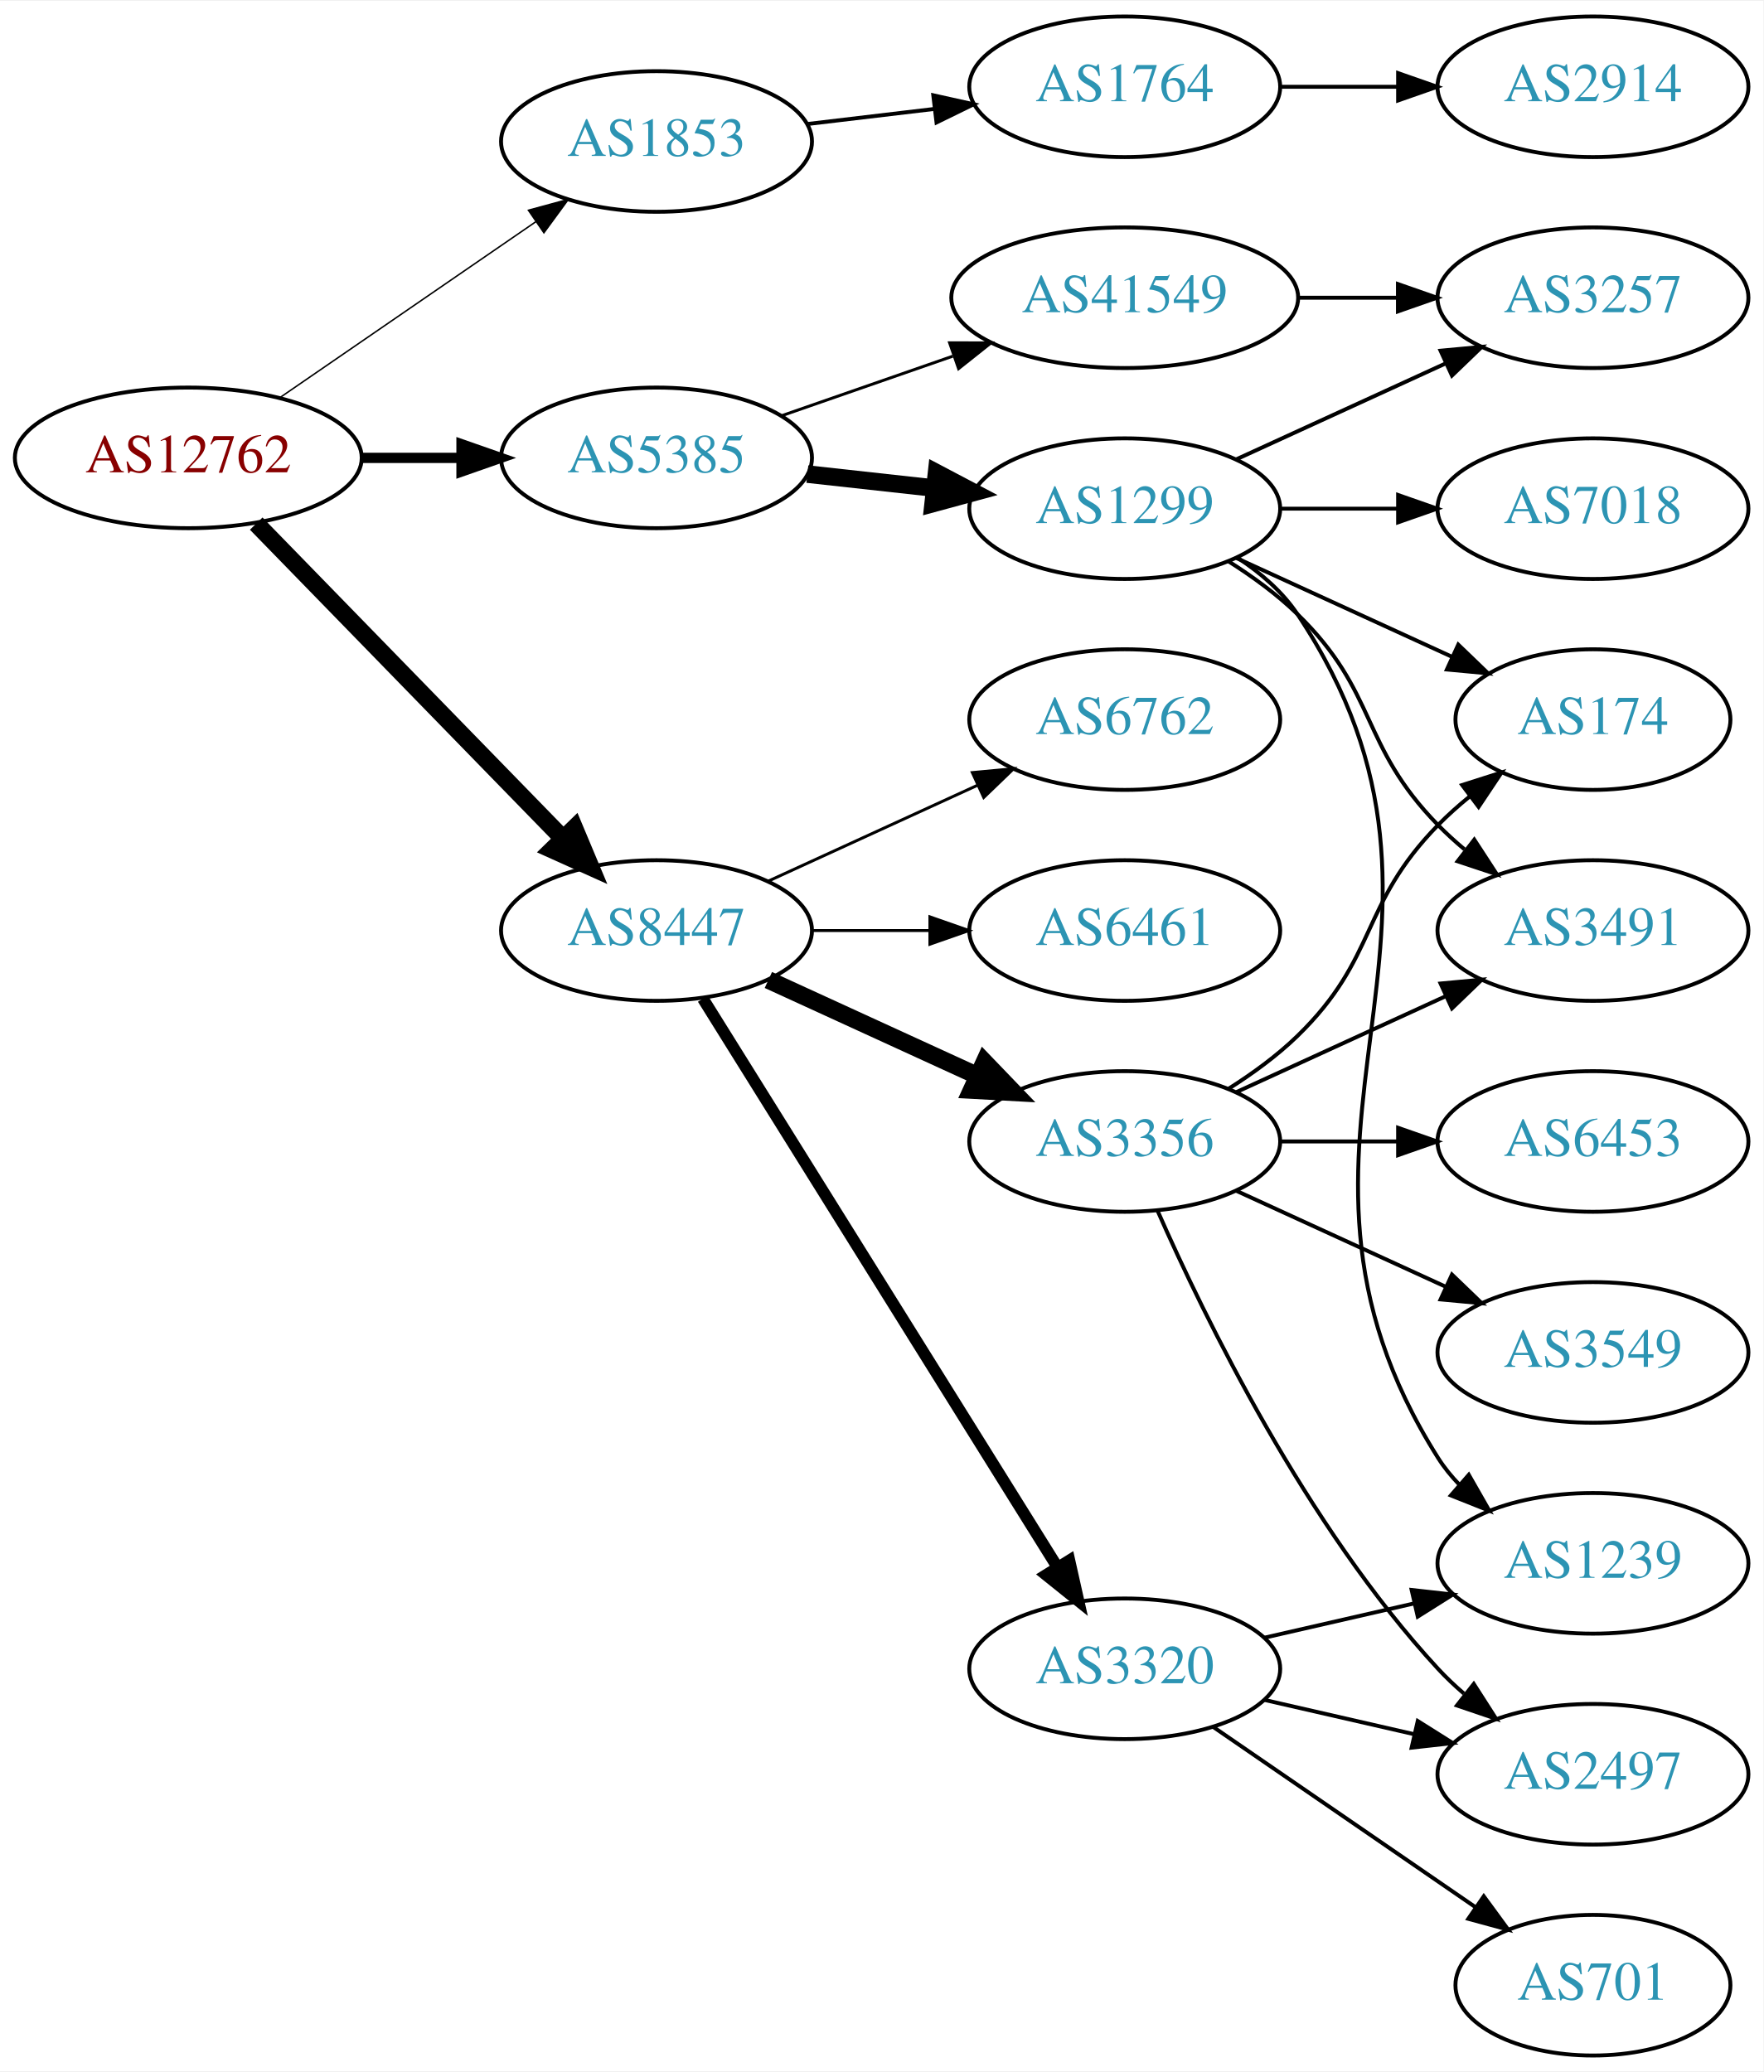
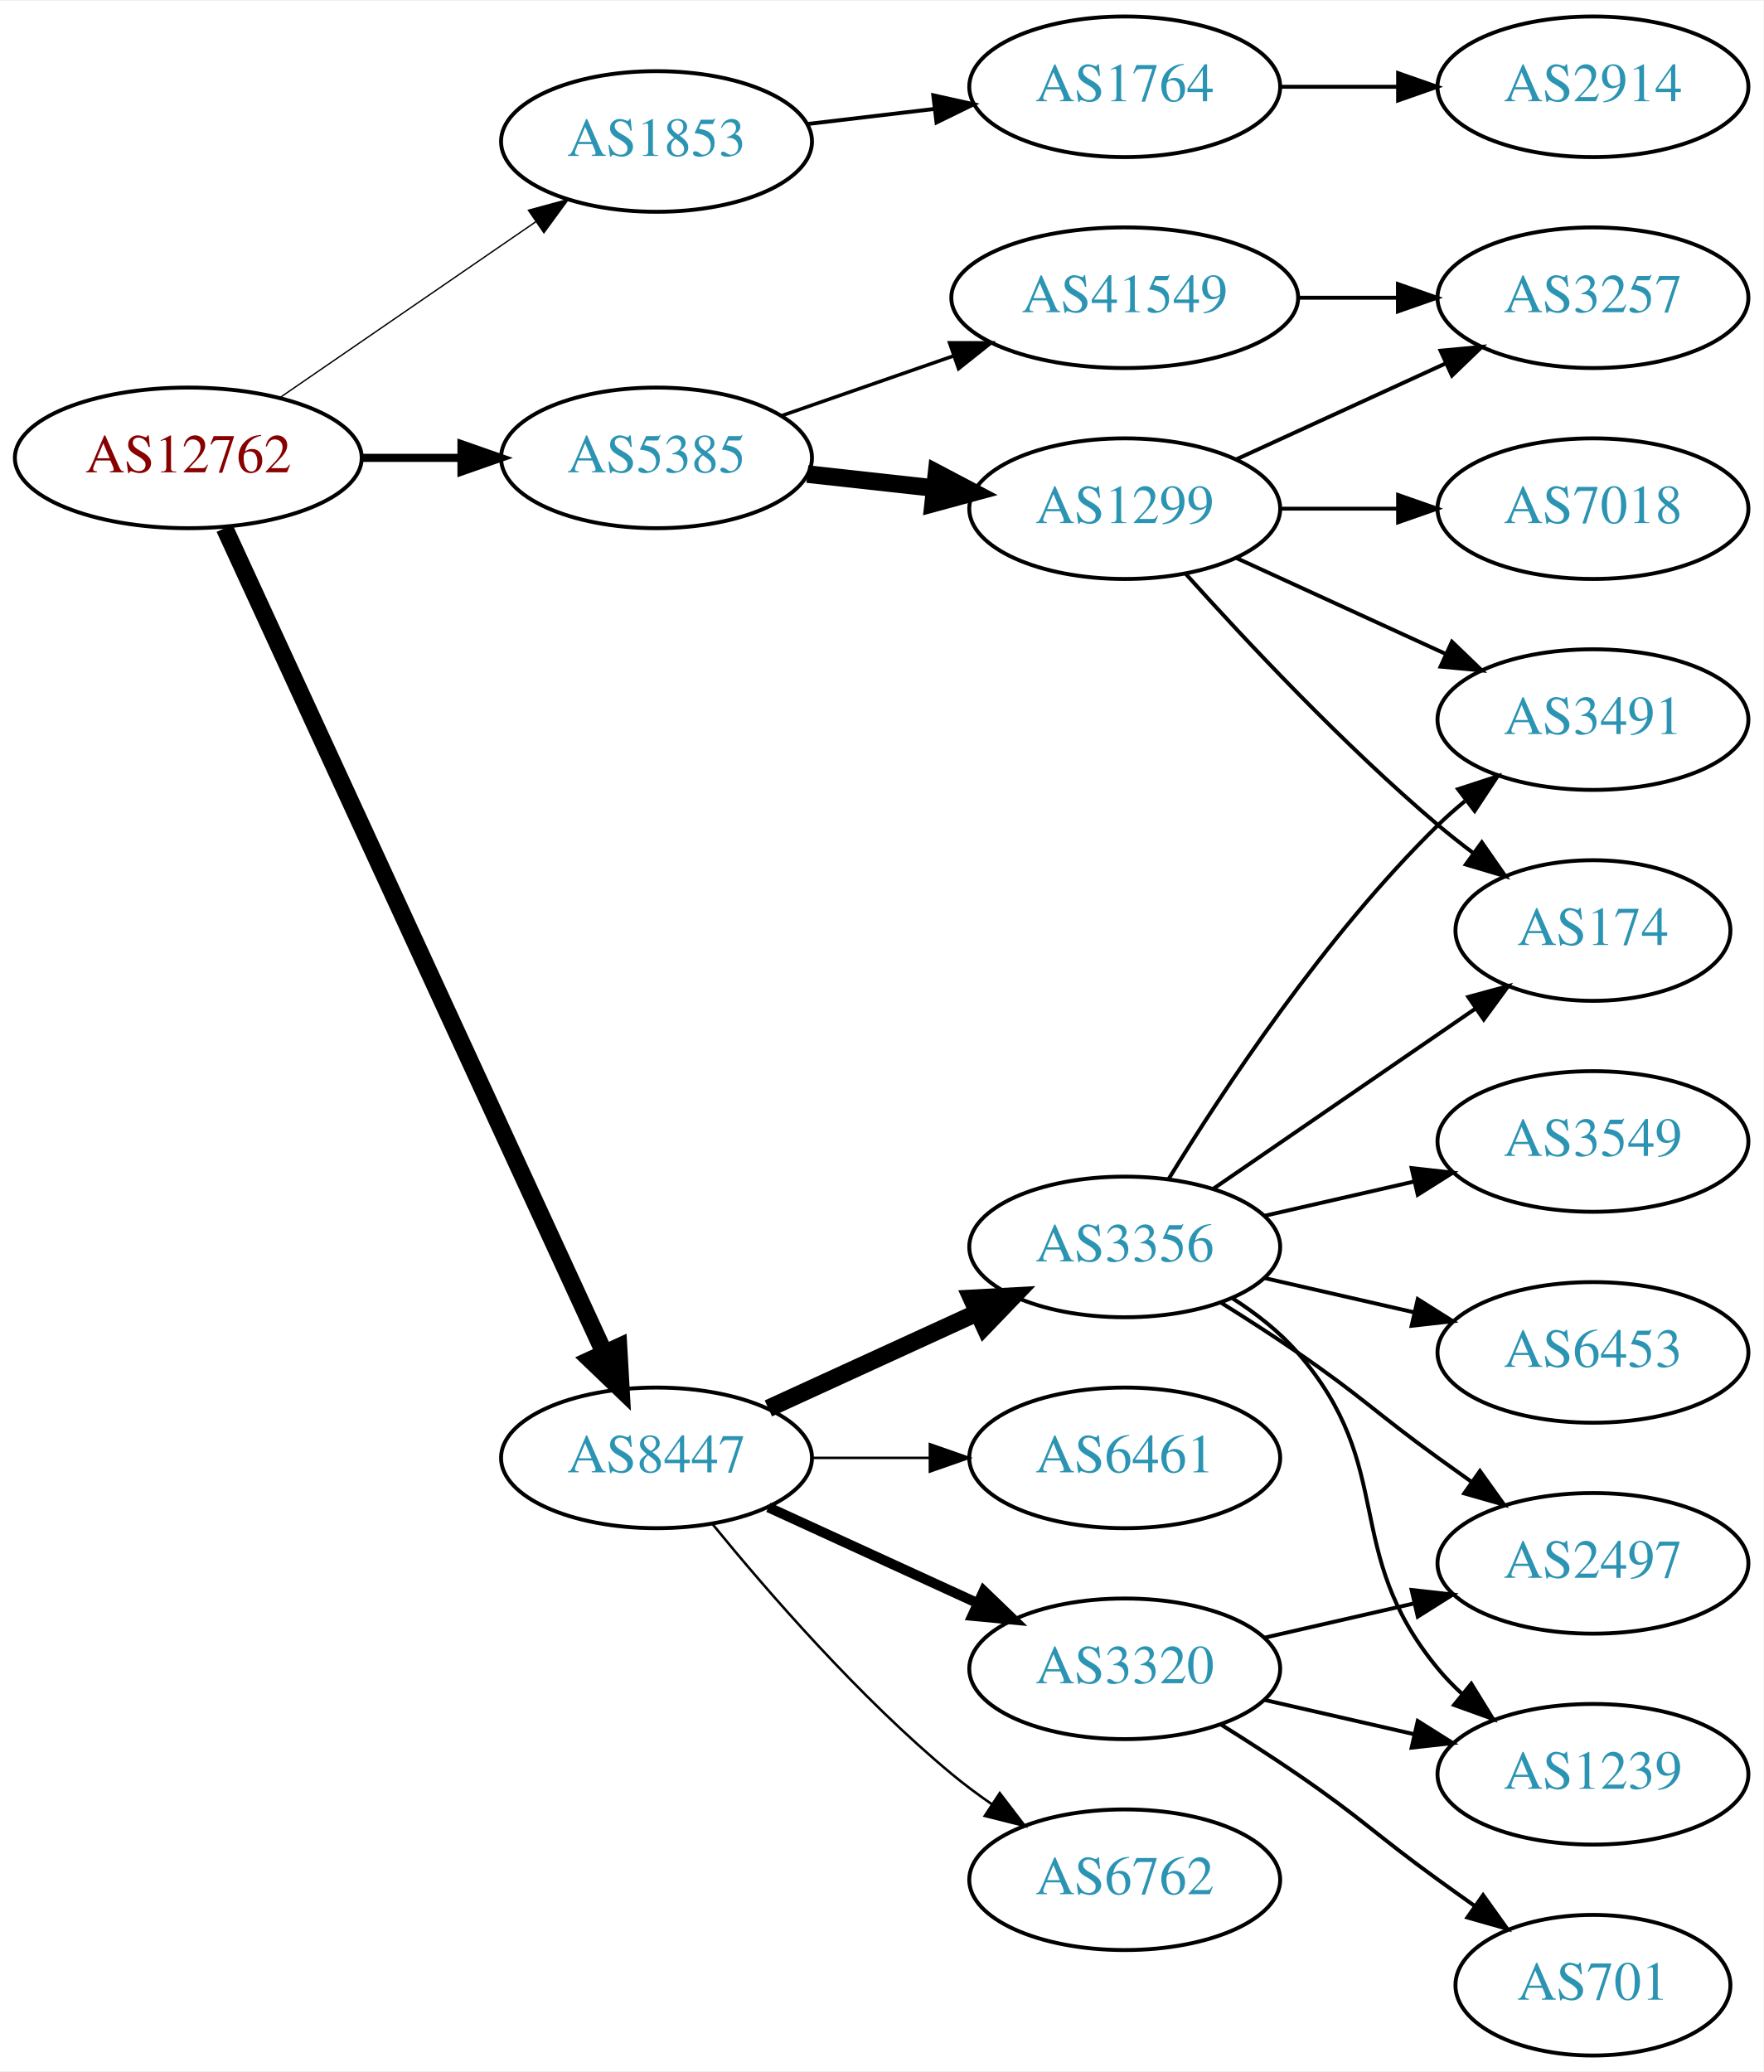
<svg xmlns="http://www.w3.org/2000/svg" xmlns:xlink="http://www.w3.org/1999/xlink" width="451pt" height="530pt" viewBox="0.00 0.00 451.37 530.00">
  <g id="graph0" class="graph" transform="scale(1 1) rotate(0) translate(4 526)">
    <polygon fill="white" stroke="none" points="-4,4 -4,-526 447.37,-526 447.37,4 -4,4" />
    <g id="node1" class="node">
      <g id="a_node1">
        <a xlink:href="/asn/12762" xlink:title="AS12762 ~ VTG-AT [AT]">
          <ellipse fill="#ffffff" stroke="black" cx="44.196" cy="-409" rx="44.393" ry="18" />
          <text text-anchor="middle" x="44.196" y="-405.3" font-family="Times,serif" font-size="14.00" fill="#880000">AS12762</text>
        </a>
      </g>
    </g>
    <g id="node2" class="node">
      <g id="a_node2">
        <a xlink:href="/asn/1853" xlink:title="AS1853 ~ ACOnet Backbone [AT]">
          <ellipse fill="#ffffff" stroke="black" cx="164.039" cy="-490" rx="39.794" ry="18" />
          <text text-anchor="middle" x="164.039" y="-486.3" font-family="Times,serif" font-size="14.00" fill="#2c94b3">AS1853</text>
        </a>
      </g>
    </g>
    <g id="edge1" class="edge">
-       <path fill="none" stroke="black" stroke-width="0.375" d="M67.639,-424.426C86.22,-437.198 112.781,-455.455 133.161,-469.463" />
-       <polygon fill="black" stroke="black" stroke-width="0.375" points="131.251,-472.398 141.475,-475.178 135.216,-466.629 131.251,-472.398" />
+       <path fill="none" stroke="black" stroke-width="0.346" d="M67.639,-424.426C86.22,-437.198 112.781,-455.455 133.161,-469.463" />
+       <polygon fill="black" stroke="black" stroke-width="0.346" points="131.251,-472.398 141.475,-475.178 135.216,-466.629 131.251,-472.398" />
    </g>
    <g id="node3" class="node">
      <g id="a_node3">
        <a xlink:href="/asn/5385" xlink:title="AS5385 ~ Russmedia IT GmbH [AT]">
          <ellipse fill="#ffffff" stroke="black" cx="164.039" cy="-409" rx="39.794" ry="18" />
          <text text-anchor="middle" x="164.039" y="-405.3" font-family="Times,serif" font-size="14.00" fill="#2c94b3">AS5385</text>
        </a>
      </g>
    </g>
    <g id="edge2" class="edge">
-       <path fill="none" stroke="black" stroke-width="2.625" d="M88.407,-409C96.72,-409 105.482,-409 113.965,-409" />
-       <polygon fill="black" stroke="black" stroke-width="2.625" points="114.123,-412.5 124.123,-409 114.123,-405.5 114.123,-412.5" />
+       <path fill="none" stroke="black" stroke-width="2.077" d="M88.407,-409C96.72,-409 105.482,-409 113.965,-409" />
+       <polygon fill="black" stroke="black" stroke-width="2.077" points="114.123,-412.5 124.123,-409 114.123,-405.5 114.123,-412.5" />
    </g>
    <g id="node4" class="node">
      <g id="a_node4">
        <a xlink:href="/asn/8447" xlink:title="AS8447 ~ A1 Telekom Austria AG [AT]">
-           <ellipse fill="#ffffff" stroke="black" cx="164.039" cy="-288" rx="39.794" ry="18" />
-           <text text-anchor="middle" x="164.039" y="-284.3" font-family="Times,serif" font-size="14.00" fill="#2c94b3">AS8447</text>
+           <ellipse fill="#ffffff" stroke="black" cx="164.039" cy="-153" rx="39.794" ry="18" />
+           <text text-anchor="middle" x="164.039" y="-149.3" font-family="Times,serif" font-size="14.00" fill="#2c94b3">AS8447</text>
        </a>
      </g>
    </g>
    <g id="edge3" class="edge">
-       <path fill="none" stroke="black" stroke-width="4.5" d="M61.582,-392.175C82.011,-371.198 117.049,-335.222 140.129,-311.523" />
-       <polygon fill="black" stroke="black" stroke-width="4.5" points="143.013,-314.206 147.169,-304.295 137.371,-308.712 143.013,-314.206" />
+       <path fill="none" stroke="black" stroke-width="4.5" d="M53.483,-390.999C73.859,-346.734 126.497,-232.383 150.624,-179.969" />
+       <polygon fill="black" stroke="black" stroke-width="4.5" points="154.313,-181.372 154.918,-170.642 147.16,-178.079 154.313,-181.372" />
    </g>
    <g id="node5" class="node">
      <g id="a_node5">
        <a xlink:href="/asn/1764" xlink:title="AS1764 ~ NEXTLAYER-AS [AT]">
          <ellipse fill="#ffffff" stroke="black" cx="283.881" cy="-504" rx="39.794" ry="18" />
          <text text-anchor="middle" x="283.881" y="-500.3" font-family="Times,serif" font-size="14.00" fill="#2c94b3">AS1764</text>
        </a>
      </g>
    </g>
    <g id="edge4" class="edge">
      <path fill="none" stroke="black" d="M202.649,-494.468C212.96,-495.693 224.277,-497.038 235.077,-498.321" />
      <polygon fill="black" stroke="black" points="234.881,-501.822 245.224,-499.526 235.707,-494.871 234.881,-501.822" />
    </g>
    <g id="node7" class="node">
      <g id="a_node7">
+         <a xlink:href="/asn/1299" xlink:title="AS1299 ~ Telia Carrier [EU]">
+           <ellipse fill="#ffffff" stroke="black" cx="283.881" cy="-396" rx="39.794" ry="18" />
+           <text text-anchor="middle" x="283.881" y="-392.3" font-family="Times,serif" font-size="14.00" fill="#2c94b3">AS1299</text>
+         </a>
+       </g>
+     </g>
+     <g id="edge6" class="edge">
+       <path fill="none" stroke="black" stroke-width="4.5" d="M202.649,-404.851C212.96,-403.713 224.277,-402.465 235.077,-401.274" />
+       <polygon fill="black" stroke="black" stroke-width="4.5" points="235.716,-405.165 245.224,-400.154 234.853,-397.337 235.716,-405.165" />
+     </g>
+     <g id="node8" class="node">
+       <g id="a_node8">
        <a xlink:href="/asn/41549" xlink:title="AS41549 ~ EWB-Cable-Network-AS [CH]">
          <ellipse fill="#ffffff" stroke="black" cx="283.881" cy="-450" rx="44.393" ry="18" />
          <text text-anchor="middle" x="283.881" y="-446.3" font-family="Times,serif" font-size="14.00" fill="#2c94b3">AS41549</text>
        </a>
      </g>
    </g>
-     <g id="edge6" class="edge">
-       <path fill="none" stroke="black" stroke-width="0.75" d="M196,-419.772C209.409,-424.437 225.332,-429.977 239.861,-435.032" />
-       <polygon fill="black" stroke="black" stroke-width="0.75" points="239.054,-438.457 249.649,-438.438 241.354,-431.846 239.054,-438.457" />
-     </g>
-     <g id="node8" class="node">
-       <g id="a_node8">
-         <a xlink:href="/asn/1299" xlink:title="AS1299 ~ Telia Carrier [EU]">
-           <ellipse fill="#ffffff" stroke="black" cx="283.881" cy="-396" rx="39.794" ry="18" />
-           <text text-anchor="middle" x="283.881" y="-392.3" font-family="Times,serif" font-size="14.00" fill="#2c94b3">AS1299</text>
-         </a>
-       </g>
-     </g>
    <g id="edge7" class="edge">
-       <path fill="none" stroke="black" stroke-width="4.5" d="M202.649,-404.851C212.96,-403.713 224.277,-402.465 235.077,-401.274" />
-       <polygon fill="black" stroke="black" stroke-width="4.5" points="235.716,-405.165 245.224,-400.154 234.853,-397.337 235.716,-405.165" />
+       <path fill="none" stroke="black" stroke-width="0.9" d="M196,-419.772C209.409,-424.437 225.332,-429.977 239.861,-435.032" />
+       <polygon fill="black" stroke="black" stroke-width="0.9" points="239.054,-438.457 249.649,-438.438 241.354,-431.846 239.054,-438.457" />
+     </g>
+     <g id="node13" class="node">
+       <g id="a_node13">
+         <a xlink:href="/asn/3356" xlink:title="AS3356 ~ Level 3 Parent, LLC [US]">
+           <ellipse fill="#ffffff" stroke="black" cx="283.881" cy="-207" rx="39.794" ry="18" />
+           <text text-anchor="middle" x="283.881" y="-203.3" font-family="Times,serif" font-size="14.00" fill="#2c94b3">AS3356</text>
+         </a>
+       </g>
+     </g>
+     <g id="edge13" class="edge">
+       <path fill="none" stroke="black" stroke-width="4.5" d="M192.667,-165.661C208.624,-172.973 228.895,-182.261 246.178,-190.181" />
+       <polygon fill="black" stroke="black" stroke-width="4.5" points="244.694,-193.832 255.425,-194.419 247.975,-186.673 244.694,-193.832" />
    </g>
    <g id="node14" class="node">
      <g id="a_node14">
-         <a xlink:href="/asn/3356" xlink:title="AS3356 ~ Level 3 Parent, LLC [US]">
-           <ellipse fill="#ffffff" stroke="black" cx="283.881" cy="-234" rx="39.794" ry="18" />
-           <text text-anchor="middle" x="283.881" y="-230.3" font-family="Times,serif" font-size="14.00" fill="#2c94b3">AS3356</text>
-         </a>
-       </g>
-     </g>
-     <g id="edge14" class="edge">
-       <path fill="none" stroke="black" stroke-width="4.5" d="M192.667,-275.339C208.624,-268.027 228.895,-258.739 246.178,-250.819" />
-       <polygon fill="black" stroke="black" stroke-width="4.5" points="247.975,-254.327 255.425,-246.581 244.694,-247.168 247.975,-254.327" />
-     </g>
-     <g id="node15" class="node">
-       <g id="a_node15">
-         <a xlink:href="/asn/6762" xlink:title="AS6762 ~ TELECOM ITALIA SPARKLE S.p.A. [IT]">
-           <ellipse fill="#ffffff" stroke="black" cx="283.881" cy="-342" rx="39.794" ry="18" />
-           <text text-anchor="middle" x="283.881" y="-338.3" font-family="Times,serif" font-size="14.00" fill="#2c94b3">AS6762</text>
-         </a>
-       </g>
-     </g>
-     <g id="edge15" class="edge">
-       <path fill="none" stroke="black" stroke-width="0.75" d="M192.667,-300.661C208.624,-307.973 228.895,-317.261 246.178,-325.181" />
-       <polygon fill="black" stroke="black" stroke-width="0.75" points="244.876,-328.435 255.425,-329.419 247.793,-322.071 244.876,-328.435" />
-     </g>
-     <g id="node16" class="node">
-       <g id="a_node16">
        <a xlink:href="/asn/3320" xlink:title="AS3320 ~ DTAG [DE]">
          <ellipse fill="#ffffff" stroke="black" cx="283.881" cy="-99" rx="39.794" ry="18" />
          <text text-anchor="middle" x="283.881" y="-95.3" font-family="Times,serif" font-size="14.00" fill="#2c94b3">AS3320</text>
        </a>
      </g>
    </g>
+     <g id="edge14" class="edge">
+       <path fill="none" stroke="black" stroke-width="2.571" d="M192.667,-140.339C208.624,-133.027 228.895,-123.739 246.178,-115.819" />
+       <polygon fill="black" stroke="black" stroke-width="2.571" points="247.793,-118.929 255.425,-111.581 244.876,-112.565 247.793,-118.929" />
+     </g>
+     <g id="node15" class="node">
+       <g id="a_node15">
+         <a xlink:href="/asn/6461" xlink:title="AS6461 ~ Zayo Bandwidth [US]">
+           <ellipse fill="#ffffff" stroke="black" cx="283.881" cy="-153" rx="39.794" ry="18" />
+           <text text-anchor="middle" x="283.881" y="-149.3" font-family="Times,serif" font-size="14.00" fill="#2c94b3">AS6461</text>
+         </a>
+       </g>
+     </g>
+     <g id="edge15" class="edge">
+       <path fill="none" stroke="black" stroke-width="0.643" d="M203.951,-153C213.505,-153 223.854,-153 233.817,-153" />
+       <polygon fill="black" stroke="black" stroke-width="0.643" points="234.009,-156.5 244.009,-153 234.009,-149.5 234.009,-156.5" />
+     </g>
+     <g id="node16" class="node">
+       <g id="a_node16">
+         <a xlink:href="/asn/6762" xlink:title="AS6762 ~ TELECOM ITALIA SPARKLE S.p.A. [IT]">
+           <ellipse fill="#ffffff" stroke="black" cx="283.881" cy="-45" rx="39.794" ry="18" />
+           <text text-anchor="middle" x="283.881" y="-41.3" font-family="Times,serif" font-size="14.00" fill="#2c94b3">AS6762</text>
+         </a>
+       </g>
+     </g>
    <g id="edge16" class="edge">
-       <path fill="none" stroke="black" stroke-width="3" d="M175.914,-270.558C196.697,-237.225 242.158,-164.314 266.586,-125.134" />
-       <polygon fill="black" stroke="black" stroke-width="3" points="269.711,-126.737 272.032,-116.4 263.771,-123.034 269.711,-126.737" />
-     </g>
-     <g id="node17" class="node">
-       <g id="a_node17">
-         <a xlink:href="/asn/6461" xlink:title="AS6461 ~ Zayo Bandwidth [US]">
-           <ellipse fill="#ffffff" stroke="black" cx="283.881" cy="-288" rx="39.794" ry="18" />
-           <text text-anchor="middle" x="283.881" y="-284.3" font-family="Times,serif" font-size="14.00" fill="#2c94b3">AS6461</text>
-         </a>
-       </g>
-     </g>
-     <g id="edge17" class="edge">
-       <path fill="none" stroke="black" stroke-width="0.75" d="M203.951,-288C213.505,-288 223.854,-288 233.817,-288" />
-       <polygon fill="black" stroke="black" stroke-width="0.75" points="234.009,-291.5 244.009,-288 234.009,-284.5 234.009,-291.5" />
+       <path fill="none" stroke="black" stroke-width="0.643" d="M178.458,-135.935C192.572,-118.625 215.987,-91.655 239.685,-72 242.901,-69.332 246.402,-66.73 249.972,-64.259" />
+       <polygon fill="black" stroke="black" stroke-width="0.643" points="251.896,-67.183 258.329,-58.764 248.05,-61.334 251.896,-67.183" />
    </g>
    <g id="node6" class="node">
      <g id="a_node6">
        <a xlink:href="/asn/2914" xlink:title="AS2914 ~ NTT America, Inc. [US]">
          <ellipse fill="#ffffff" stroke="black" cx="403.724" cy="-504" rx="39.794" ry="18" />
          <text text-anchor="middle" x="403.724" y="-500.3" font-family="Times,serif" font-size="14.00" fill="#2c94b3">AS2914</text>
        </a>
      </g>
    </g>
    <g id="edge5" class="edge">
      <path fill="none" stroke="black" d="M323.794,-504C333.347,-504 343.697,-504 353.659,-504" />
      <polygon fill="black" stroke="black" points="353.852,-507.5 363.852,-504 353.852,-500.5 353.852,-507.5" />
    </g>
    <g id="node9" class="node">
      <g id="a_node9">
-         <a xlink:href="/asn/3257" xlink:title="AS3257 ~ GTT [DE]">
-           <ellipse fill="#ffffff" stroke="black" cx="403.724" cy="-450" rx="39.794" ry="18" />
-           <text text-anchor="middle" x="403.724" y="-446.3" font-family="Times,serif" font-size="14.00" fill="#2c94b3">AS3257</text>
+         <a xlink:href="/asn/3491" xlink:title="AS3491 ~ PCCW Global, Inc. [US]">
+           <ellipse fill="#ffffff" stroke="black" cx="403.724" cy="-342" rx="39.794" ry="18" />
+           <text text-anchor="middle" x="403.724" y="-338.3" font-family="Times,serif" font-size="14.00" fill="#2c94b3">AS3491</text>
        </a>
      </g>
    </g>
    <g id="edge8" class="edge">
-       <path fill="none" stroke="black" d="M328.092,-450C336.405,-450 345.168,-450 353.65,-450" />
-       <polygon fill="black" stroke="black" points="353.809,-453.5 363.809,-450 353.809,-446.5 353.809,-453.5" />
-     </g>
-     <g id="edge13" class="edge">
-       <path fill="none" stroke="black" d="M312.51,-408.661C328.467,-415.973 348.738,-425.261 366.02,-433.181" />
-       <polygon fill="black" stroke="black" points="364.719,-436.435 375.268,-437.419 367.635,-430.071 364.719,-436.435" />
+       <path fill="none" stroke="black" d="M312.51,-383.339C328.467,-376.027 348.738,-366.739 366.02,-358.819" />
+       <polygon fill="black" stroke="black" points="367.635,-361.929 375.268,-354.581 364.719,-355.565 367.635,-361.929" />
    </g>
    <g id="node10" class="node">
      <g id="a_node10">
        <a xlink:href="/asn/7018" xlink:title="AS7018 ~ AT&amp;T Services, Inc. [US]">
          <ellipse fill="#ffffff" stroke="black" cx="403.724" cy="-396" rx="39.794" ry="18" />
          <text text-anchor="middle" x="403.724" y="-392.3" font-family="Times,serif" font-size="14.00" fill="#2c94b3">AS7018</text>
        </a>
      </g>
    </g>
    <g id="edge9" class="edge">
      <path fill="none" stroke="black" d="M323.794,-396C333.347,-396 343.697,-396 353.659,-396" />
      <polygon fill="black" stroke="black" points="353.852,-399.5 363.852,-396 353.852,-392.5 353.852,-399.5" />
    </g>
    <g id="node11" class="node">
      <g id="a_node11">
        <a xlink:href="/asn/174" xlink:title="AS174 ~ Cogent Communications [US]">
-           <ellipse fill="#ffffff" stroke="black" cx="403.724" cy="-342" rx="35.194" ry="18" />
-           <text text-anchor="middle" x="403.724" y="-338.3" font-family="Times,serif" font-size="14.00" fill="#2c94b3">AS174</text>
+           <ellipse fill="#ffffff" stroke="black" cx="403.724" cy="-288" rx="35.194" ry="18" />
+           <text text-anchor="middle" x="403.724" y="-284.3" font-family="Times,serif" font-size="14.00" fill="#2c94b3">AS174</text>
        </a>
      </g>
    </g>
    <g id="edge10" class="edge">
-       <path fill="none" stroke="black" d="M312.51,-383.339C328.926,-375.817 349.908,-366.202 367.505,-358.139" />
-       <polygon fill="black" stroke="black" points="369.249,-361.189 376.882,-353.842 366.333,-354.826 369.249,-361.189" />
+       <path fill="none" stroke="black" d="M299.527,-379.275C314.828,-362.235 339.925,-335.477 364.077,-315 366.93,-312.582 369.995,-310.167 373.106,-307.831" />
+       <polygon fill="black" stroke="black" points="375.279,-310.578 381.334,-301.884 371.179,-304.905 375.279,-310.578" />
    </g>
    <g id="node12" class="node">
      <g id="a_node12">
-         <a xlink:href="/asn/1239" xlink:title="AS1239 ~ Sprint [US]">
+         <a xlink:href="/asn/3257" xlink:title="AS3257 ~ GTT [DE]">
+           <ellipse fill="#ffffff" stroke="black" cx="403.724" cy="-450" rx="39.794" ry="18" />
+           <text text-anchor="middle" x="403.724" y="-446.3" font-family="Times,serif" font-size="14.00" fill="#2c94b3">AS3257</text>
+         </a>
+       </g>
+     </g>
+     <g id="edge11" class="edge">
+       <path fill="none" stroke="black" d="M312.51,-408.661C328.467,-415.973 348.738,-425.261 366.02,-433.181" />
+       <polygon fill="black" stroke="black" points="364.719,-436.435 375.268,-437.419 367.635,-430.071 364.719,-436.435" />
+     </g>
+     <g id="edge12" class="edge">
+       <path fill="none" stroke="black" d="M328.092,-450C336.405,-450 345.168,-450 353.65,-450" />
+       <polygon fill="black" stroke="black" points="353.809,-453.5 363.809,-450 353.809,-446.5 353.809,-453.5" />
+     </g>
+     <g id="edge17" class="edge">
+       <path fill="none" stroke="black" d="M295.147,-224.44C308.955,-246.991 335.144,-286.722 364.077,-315 366.217,-317.092 368.535,-319.137 370.934,-321.106" />
+       <polygon fill="black" stroke="black" points="369.201,-324.185 379.276,-327.464 373.445,-318.618 369.201,-324.185" />
+     </g>
+     <g id="edge20" class="edge">
+       <path fill="none" stroke="black" d="M306.495,-221.857C325.333,-234.805 352.812,-253.693 373.588,-267.973" />
+       <polygon fill="black" stroke="black" points="371.813,-271.001 382.037,-273.781 375.779,-265.232 371.813,-271.001" />
+     </g>
+     <g id="node17" class="node">
+       <g id="a_node17">
+         <a xlink:href="/asn/2497" xlink:title="AS2497 ~ Internet Initiative Japan Inc. [JP]">
          <ellipse fill="#ffffff" stroke="black" cx="403.724" cy="-126" rx="39.794" ry="18" />
-           <text text-anchor="middle" x="403.724" y="-122.3" font-family="Times,serif" font-size="14.00" fill="#2c94b3">AS1239</text>
-         </a>
-       </g>
-     </g>
-     <g id="edge11" class="edge">
-       <path fill="none" stroke="black" d="M312.936,-383.313C318.741,-379.485 324.247,-374.737 328.077,-369 382.116,-288.056 312.127,-235.3 364.077,-153 365.634,-150.534 367.505,-148.232 369.574,-146.095" />
-       <polygon fill="black" stroke="black" points="371.944,-148.673 377.198,-139.472 367.353,-143.389 371.944,-148.673" />
-     </g>
-     <g id="node13" class="node">
-       <g id="a_node13">
-         <a xlink:href="/asn/3491" xlink:title="AS3491 ~ PCCW Global, Inc. [US]">
-           <ellipse fill="#ffffff" stroke="black" cx="403.724" cy="-288" rx="39.794" ry="18" />
-           <text text-anchor="middle" x="403.724" y="-284.3" font-family="Times,serif" font-size="14.00" fill="#2c94b3">AS3491</text>
-         </a>
-       </g>
-     </g>
-     <g id="edge12" class="edge">
-       <path fill="none" stroke="black" d="M310.41,-382.538C316.573,-378.638 322.875,-374.052 328.077,-369 348.771,-348.906 343.905,-335.617 364.077,-315 366.17,-312.861 368.453,-310.782 370.83,-308.79" />
-       <polygon fill="black" stroke="black" points="373.349,-311.268 379.13,-302.389 369.074,-305.725 373.349,-311.268" />
-     </g>
-     <g id="edge20" class="edge">
-       <path fill="none" stroke="black" d="M310.41,-247.462C316.573,-251.362 322.875,-255.948 328.077,-261 348.771,-281.094 343.905,-294.383 364.077,-315 366.556,-317.534 369.303,-319.983 372.156,-322.304" />
-       <polygon fill="black" stroke="black" points="370.247,-325.248 380.341,-328.468 374.458,-319.657 370.247,-325.248" />
-     </g>
-     <g id="edge22" class="edge">
-       <path fill="none" stroke="black" d="M312.51,-246.661C328.467,-253.973 348.738,-263.261 366.02,-271.181" />
-       <polygon fill="black" stroke="black" points="364.719,-274.435 375.268,-275.419 367.635,-268.071 364.719,-274.435" />
+           <text text-anchor="middle" x="403.724" y="-122.3" font-family="Times,serif" font-size="14.00" fill="#2c94b3">AS2497</text>
+         </a>
+       </g>
+     </g>
+     <g id="edge18" class="edge">
+       <path fill="none" stroke="black" d="M308.43,-192.784C314.872,-188.76 321.805,-184.301 328.077,-180 344.572,-168.689 347.877,-164.729 364.077,-153 366.88,-150.971 369.812,-148.875 372.752,-146.79" />
+       <polygon fill="black" stroke="black" points="374.803,-149.627 380.967,-141.009 370.775,-143.903 374.803,-149.627" />
    </g>
    <g id="node18" class="node">
      <g id="a_node18">
-         <a xlink:href="/asn/2497" xlink:title="AS2497 ~ Internet Initiative Japan Inc. [JP]">
-           <ellipse fill="#ffffff" stroke="black" cx="403.724" cy="-72" rx="39.794" ry="18" />
-           <text text-anchor="middle" x="403.724" y="-68.3" font-family="Times,serif" font-size="14.00" fill="#2c94b3">AS2497</text>
-         </a>
-       </g>
-     </g>
-     <g id="edge18" class="edge">
-       <path fill="none" stroke="black" d="M292.297,-216.239C304.365,-188.817 330.337,-135.527 364.077,-99 366.108,-96.802 368.347,-94.681 370.693,-92.66" />
-       <polygon fill="black" stroke="black" points="373.22,-95.126 378.937,-86.206 368.905,-89.614 373.22,-95.126" />
+         <a xlink:href="/asn/3549" xlink:title="AS3549 ~ Level 3 Parent, LLC [US]">
+           <ellipse fill="#ffffff" stroke="black" cx="403.724" cy="-234" rx="39.794" ry="18" />
+           <text text-anchor="middle" x="403.724" y="-230.3" font-family="Times,serif" font-size="14.00" fill="#2c94b3">AS3549</text>
+         </a>
+       </g>
+     </g>
+     <g id="edge19" class="edge">
+       <path fill="none" stroke="black" d="M319.6,-214.955C331.6,-217.704 345.221,-220.825 357.914,-223.733" />
+       <polygon fill="black" stroke="black" points="357.316,-227.187 367.845,-226.009 358.88,-220.364 357.316,-227.187" />
    </g>
    <g id="node19" class="node">
      <g id="a_node19">
        <a xlink:href="/asn/6453" xlink:title="AS6453 ~ TATA COMMUNICATIONS (AMERICA) INC [US]">
-           <ellipse fill="#ffffff" stroke="black" cx="403.724" cy="-234" rx="39.794" ry="18" />
-           <text text-anchor="middle" x="403.724" y="-230.3" font-family="Times,serif" font-size="14.00" fill="#2c94b3">AS6453</text>
-         </a>
-       </g>
-     </g>
-     <g id="edge19" class="edge">
-       <path fill="none" stroke="black" d="M323.794,-234C333.347,-234 343.697,-234 353.659,-234" />
-       <polygon fill="black" stroke="black" points="353.852,-237.5 363.852,-234 353.852,-230.5 353.852,-237.5" />
+           <ellipse fill="#ffffff" stroke="black" cx="403.724" cy="-180" rx="39.794" ry="18" />
+           <text text-anchor="middle" x="403.724" y="-176.3" font-family="Times,serif" font-size="14.00" fill="#2c94b3">AS6453</text>
+         </a>
+       </g>
+     </g>
+     <g id="edge21" class="edge">
+       <path fill="none" stroke="black" d="M319.6,-199.045C331.6,-196.296 345.221,-193.175 357.914,-190.267" />
+       <polygon fill="black" stroke="black" points="358.88,-193.636 367.845,-187.991 357.316,-186.813 358.88,-193.636" />
    </g>
    <g id="node20" class="node">
      <g id="a_node20">
-         <a xlink:href="/asn/3549" xlink:title="AS3549 ~ Level 3 Parent, LLC [US]">
-           <ellipse fill="#ffffff" stroke="black" cx="403.724" cy="-180" rx="39.794" ry="18" />
-           <text text-anchor="middle" x="403.724" y="-176.3" font-family="Times,serif" font-size="14.00" fill="#2c94b3">AS3549</text>
-         </a>
-       </g>
-     </g>
-     <g id="edge21" class="edge">
-       <path fill="none" stroke="black" d="M312.51,-221.339C328.467,-214.027 348.738,-204.739 366.02,-196.819" />
-       <polygon fill="black" stroke="black" points="367.635,-199.929 375.268,-192.581 364.719,-193.565 367.635,-199.929" />
-     </g>
-     <g id="edge25" class="edge">
+         <a xlink:href="/asn/1239" xlink:title="AS1239 ~ Sprint [US]">
+           <ellipse fill="#ffffff" stroke="black" cx="403.724" cy="-72" rx="39.794" ry="18" />
+           <text text-anchor="middle" x="403.724" y="-68.3" font-family="Times,serif" font-size="14.00" fill="#2c94b3">AS1239</text>
+         </a>
+       </g>
+     </g>
+     <g id="edge22" class="edge">
+       <path fill="none" stroke="black" d="M311.48,-193.836C317.48,-189.981 323.438,-185.341 328.077,-180 353.911,-150.258 339.013,-129.394 364.077,-99 365.932,-96.751 368.02,-94.604 370.238,-92.576" />
+       <polygon fill="black" stroke="black" points="372.587,-95.177 378.143,-86.156 368.174,-89.744 372.587,-95.177" />
+     </g>
+     <g id="edge24" class="edge">
      <path fill="none" stroke="black" d="M319.6,-106.955C331.6,-109.704 345.221,-112.825 357.914,-115.733" />
      <polygon fill="black" stroke="black" points="357.316,-119.187 367.845,-118.009 358.88,-112.364 357.316,-119.187" />
    </g>
-     <g id="edge24" class="edge">
+     <g id="edge23" class="edge">
      <path fill="none" stroke="black" d="M319.6,-91.045C331.6,-88.296 345.221,-85.175 357.914,-82.267" />
      <polygon fill="black" stroke="black" points="358.88,-85.636 367.845,-79.991 357.316,-78.813 358.88,-85.636" />
    </g>
    <g id="node21" class="node">
      <g id="a_node21">
        <a xlink:href="/asn/701" xlink:title="AS701 ~ UUNET [US]">
          <ellipse fill="#ffffff" stroke="black" cx="403.724" cy="-18" rx="35.194" ry="18" />
          <text text-anchor="middle" x="403.724" y="-14.3" font-family="Times,serif" font-size="14.00" fill="#2c94b3">AS701</text>
        </a>
      </g>
    </g>
-     <g id="edge23" class="edge">
-       <path fill="none" stroke="black" d="M306.495,-84.143C325.333,-71.195 352.812,-52.307 373.588,-38.026" />
-       <polygon fill="black" stroke="black" points="375.779,-40.768 382.037,-32.219 371.813,-34.999 375.779,-40.768" />
+     <g id="edge25" class="edge">
+       <path fill="none" stroke="black" d="M308.43,-84.784C314.872,-80.76 321.805,-76.301 328.077,-72 344.572,-60.69 347.877,-56.729 364.077,-45 367.106,-42.807 370.285,-40.537 373.463,-38.287" />
+       <polygon fill="black" stroke="black" points="375.606,-41.059 381.774,-32.445 371.58,-35.333 375.606,-41.059" />
    </g>
  </g>
</svg>
